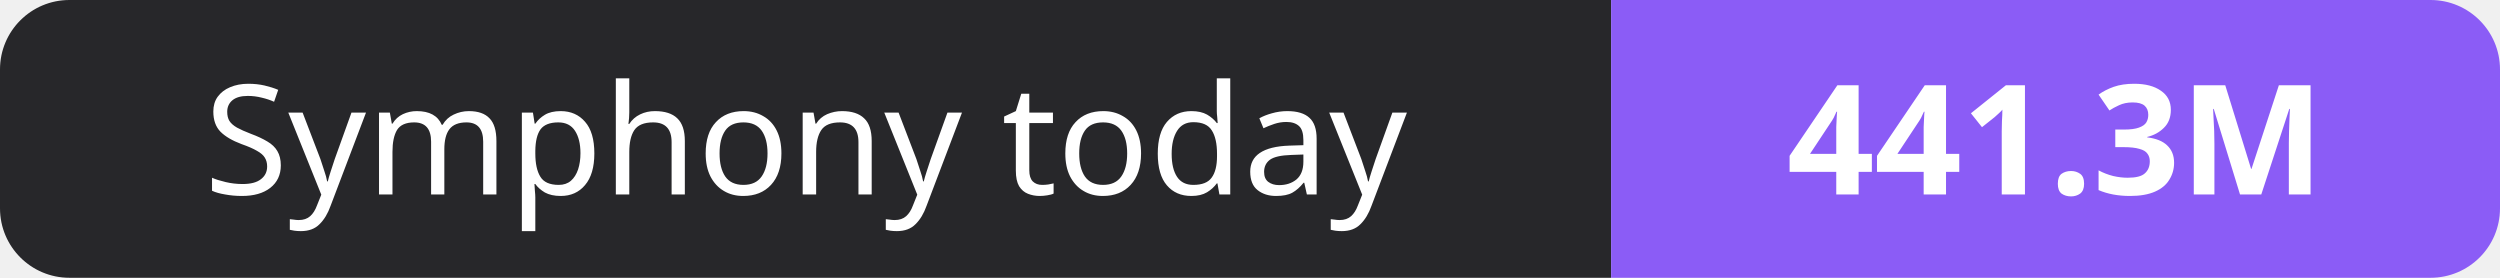
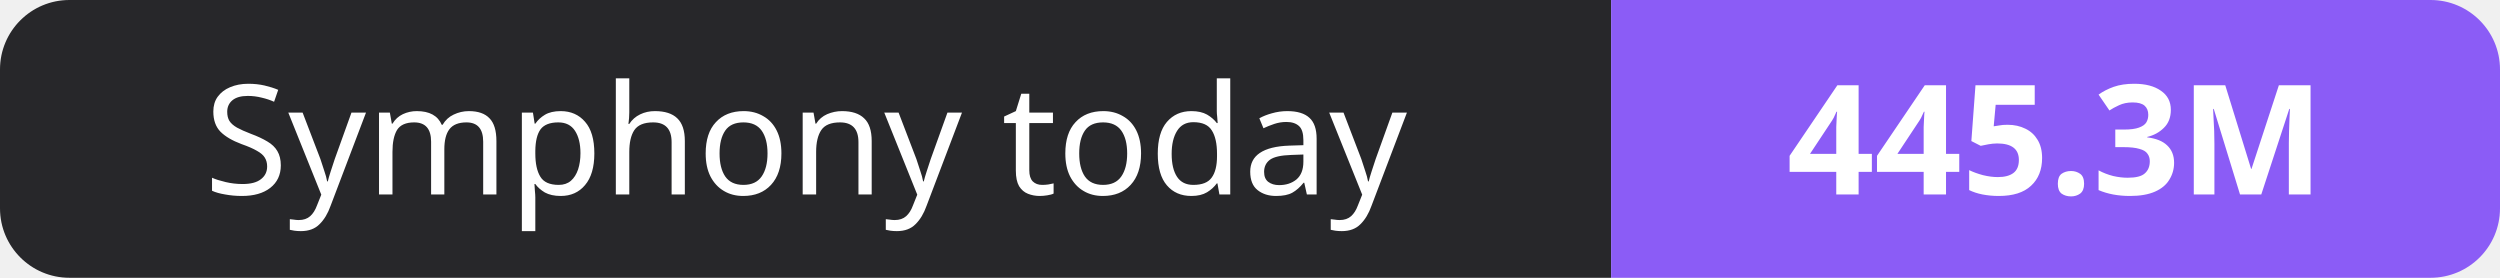
- <svg xmlns="http://www.w3.org/2000/svg" width="180" height="20" role="img" aria-label="Symphony today: 441.3M">
+ <svg xmlns="http://www.w3.org/2000/svg" width="180" height="20" role="img" aria-label="Symphony today: 445.3M">
  <clipPath id="r">
    <rect width="180" height="20" rx="5" fill="#fff" />
  </clipPath>
  <g clip-path="url(#r)">
    <rect width="116" height="20" fill="#27272a" />
    <rect x="116" width="64" height="20" fill="#8b5cf6" />
  </g>
  <g fill="#fff" text-anchor="middle" font-family="Verdana,Geneva,sans-serif" font-size="11">
    <text x="58.0" y="14">Symphony today</text>
-     <text x="148.0" y="14" font-weight="700">441.3M</text>
+     <text x="148.0" y="14" font-weight="700">445.3M</text>
  </g>
</svg>
